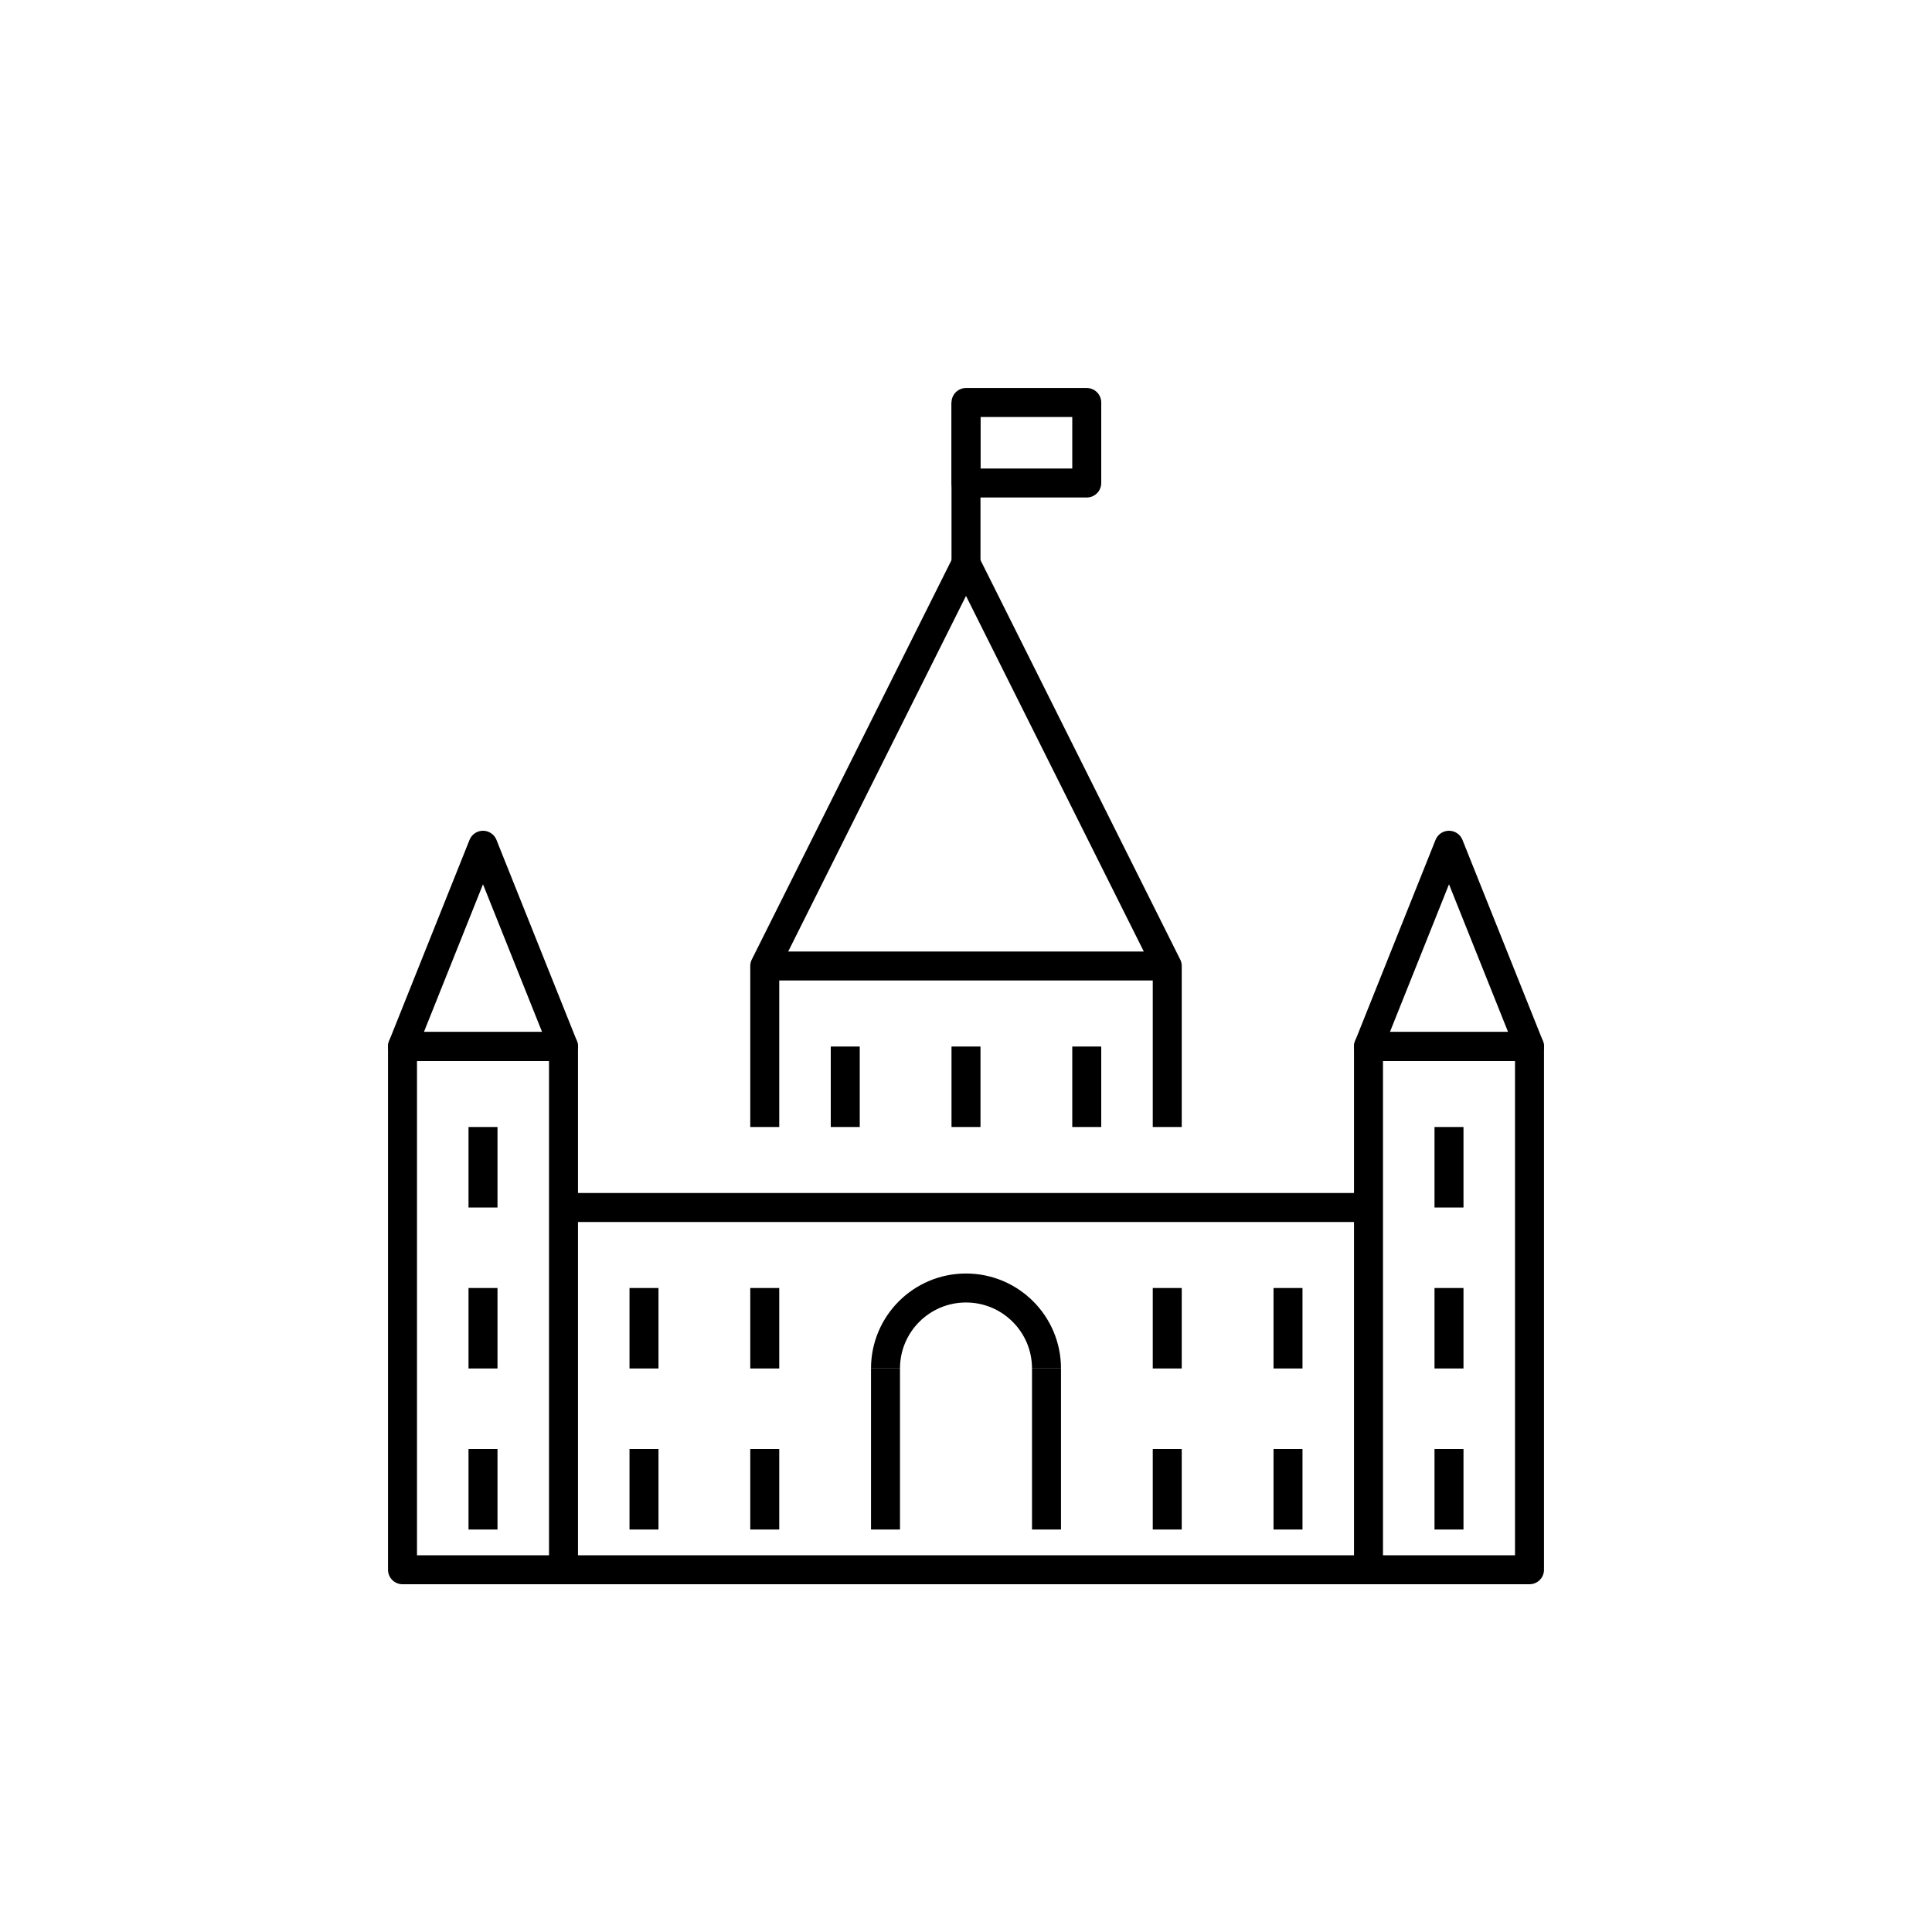
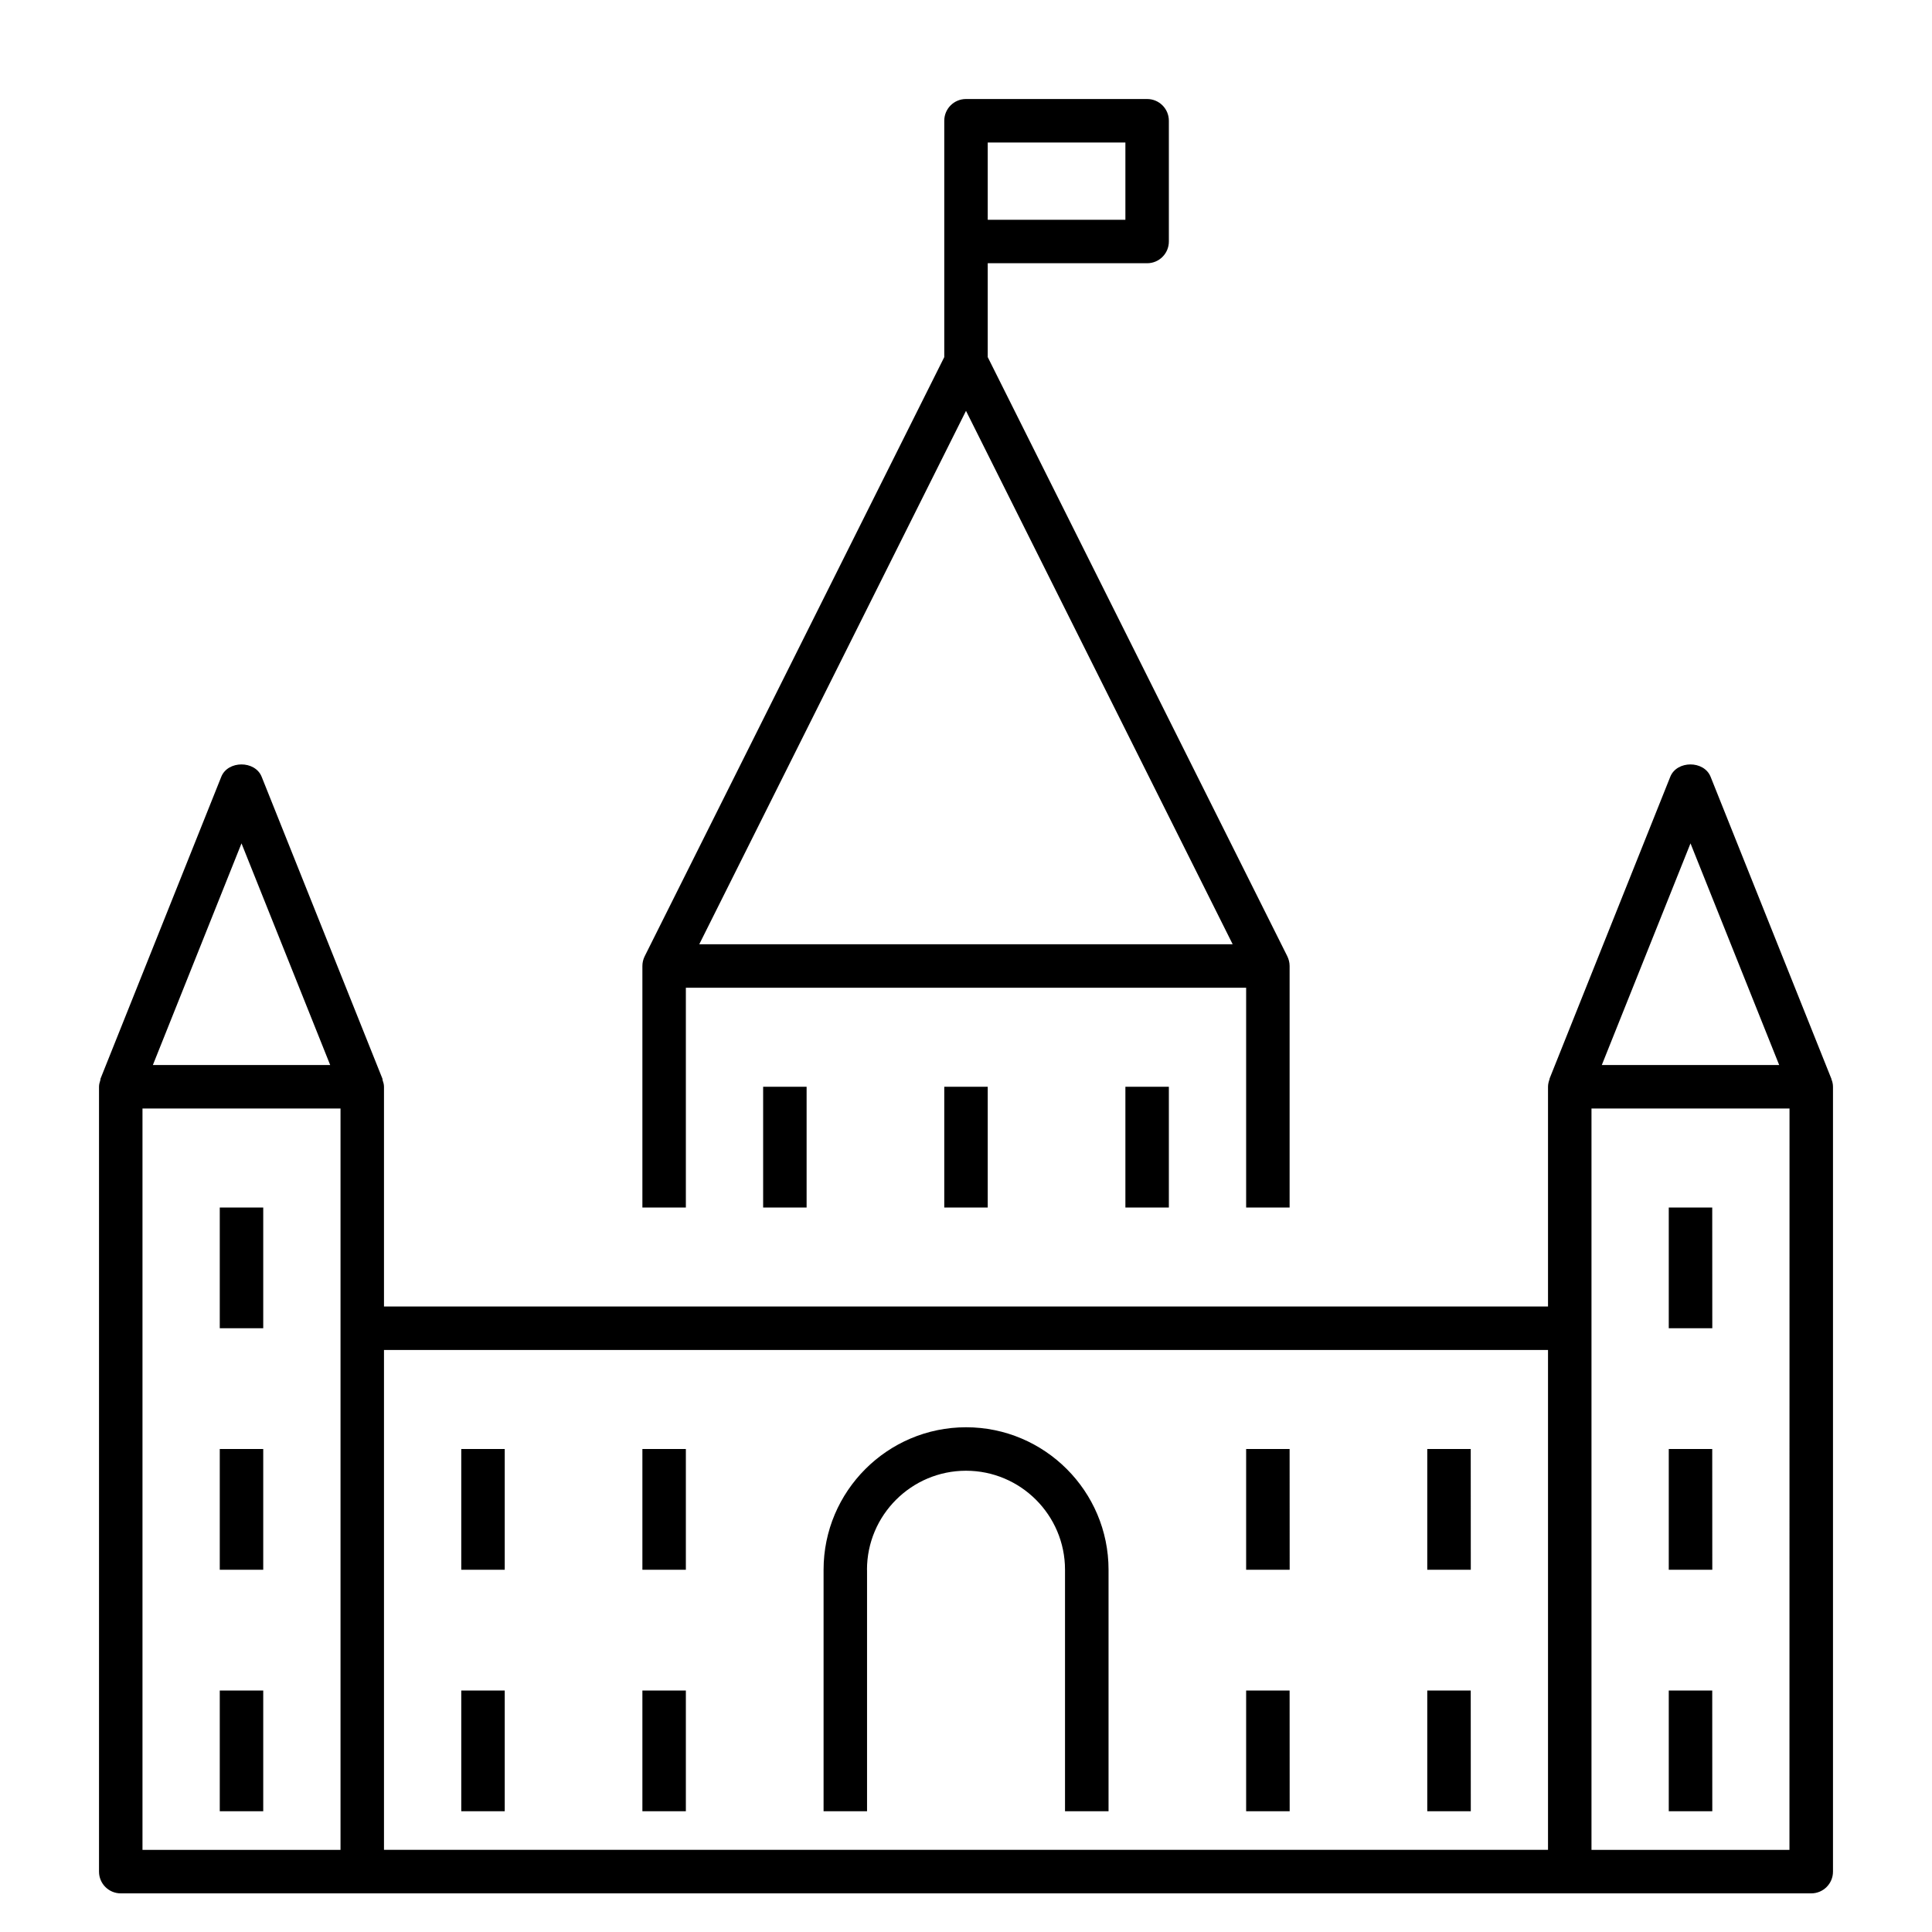
- <svg xmlns="http://www.w3.org/2000/svg" version="1.1" x="0px" y="0px" viewBox="0 0 48 48" style="enable-background:new 0 0 48 48;" xml:space="preserve">
-   <g id="parliament">
-     <g id="parliament_1_">
-       <path id="capitol_1_" style="fill:none;stroke:#000000;stroke-width:0.72;stroke-linejoin:round;stroke-miterlimit:10;" d="M19,34    v-2 M22,38v-4 M16,34v-2 M29,34v-2 M26,38v-4 M32,34v-2 M19,38v-2 M16,38v-2 M29,38v-2 M32,38v-2 M36,38v-2 M36,34v-2 M36,30v-2     M12,38v-2 M12,34v-2 M12,30v-2 M24,14v-4 M24,28v-2 M21,28v-2 M19,24h10 M27,28v-2 M11,39h25.5 M14,26h-4v13h4V26z M38,26h-4v13    h4V26z M34,30H14v9h20V30z" />
-       <polygon style="fill:none;stroke:#000000;stroke-width:0.72;stroke-linejoin:round;stroke-miterlimit:10;" points="12,21 10,26     14,26   " />
-       <polygon style="fill:none;stroke:#000000;stroke-width:0.72;stroke-linejoin:round;stroke-miterlimit:10;" points="36,21 34,26     38,26   " />
-       <rect x="24" y="10" style="fill:none;stroke:#000000;stroke-width:0.72;stroke-linejoin:round;stroke-miterlimit:10;" width="3" height="2" />
-       <polyline style="fill:none;stroke:#000000;stroke-width:0.72;stroke-linejoin:round;stroke-miterlimit:10;" points="19,28 19,24     24,14 29,24 29,28   " />
-       <path style="fill:none;stroke:#000000;stroke-width:0.72;stroke-linejoin:round;stroke-miterlimit:10;" d="M26,34    c0-1.105-0.895-2-2-2s-2,0.895-2,2" />
-     </g>
-   </g>
-   <g id="Layer_1">
- </g>
+ <svg xmlns="http://www.w3.org/2000/svg" version="1.1" id="Layer_1" x="0px" y="0px" viewBox="0 0 32 32" style="enable-background:new 0 0 32 32;" xml:space="preserve">
+   <path id="parliament_1_" d="M4.36,30H3.64v-2h0.72V30z M4.36,20H3.64v2h0.72V20z M24.36,24h-0.72v2h0.721L24.36,24L24.36,24z   M4.36,24H3.64v2h0.72V24z M16.36,20v-2h-0.72v2H16.36z M13.36,20v-2h-0.72v2H13.36z M19.36,20v-2h-0.72v2H19.36z M28.36,28h-0.72v2  h0.721L28.36,28L28.36,28z M28.36,20h-0.72v2h0.721L28.36,20L28.36,20z M8.36,24H7.64v2h0.72V24z M24.36,28h-0.72v2h0.721L24.36,28  L24.36,28z M30.36,18v13c0,0.199-0.161,0.36-0.36,0.36H2c-0.199,0-0.36-0.161-0.36-0.36V18c0-0.039,0.011-0.075,0.022-0.11  c0.003-0.008,0-0.016,0.003-0.024l2-5c0.109-0.273,0.56-0.273,0.669,0l2,5c0.003,0.008,0.001,0.016,0.003,0.024  C6.349,17.925,6.36,17.961,6.36,18v3.64h19.28V18c0-0.044,0.011-0.085,0.025-0.124c0.001-0.003,0-0.007,0.001-0.01l0.001-0.003  c0.001-0.002,0.002-0.004,0.002-0.006l1.996-4.991c0.109-0.273,0.559-0.273,0.668,0l1.996,4.991  c0.001,0.002,0.002,0.004,0.003,0.006l0.001,0.003c0.001,0.003,0,0.006,0.001,0.009C30.35,17.914,30.36,17.956,30.36,18z   M2.532,17.64h2.937L4,13.969L2.532,17.64z M5.64,18.36H2.36v12.28h3.28V18.36z M25.64,22.36H6.36v8.279h19.28  C25.64,30.639,25.64,22.36,25.64,22.36z M26.531,17.64h2.938L28,13.969L26.531,17.64z M29.64,18.36h-3.28v12.28h3.279L29.64,18.36  L29.64,18.36z M28.36,24h-0.72v2h0.721L28.36,24L28.36,24z M8.36,28H7.64v2h0.72V28z M21.36,28h-0.72v2h0.721L21.36,28L21.36,28z   M21.36,24h-0.72v2h0.721L21.36,24L21.36,24z M11.36,24h-0.72v2h0.72V24z M11.36,28h-0.72v2h0.72V28z M14.36,26  c0-0.904,0.736-1.64,1.64-1.64c0.904,0,1.64,0.735,1.64,1.64v4h0.721v-4c0-1.302-1.059-2.36-2.36-2.36s-2.36,1.059-2.36,2.36v4h0.72  v-4H14.36z M11.36,20h-0.72v-4c0-0.056,0.013-0.111,0.038-0.161l4.962-9.924V4V2c0-0.199,0.161-0.36,0.36-0.36h3  c0.199,0,0.36,0.161,0.36,0.36v2c0,0.199-0.161,0.36-0.36,0.36h-2.64v1.555l4.962,9.924c0.024,0.05,0.038,0.105,0.038,0.161v4h-0.72  v-3.64h-9.28V20z M20.417,15.64L16,6.805l-4.418,8.835C11.582,15.64,20.417,15.64,20.417,15.64z M18.64,2.36h-2.28v1.28h2.28V2.36z" />
+   <rect id="_Transparent_Rectangle" style="fill:none;" width="32" height="32" />
</svg>
